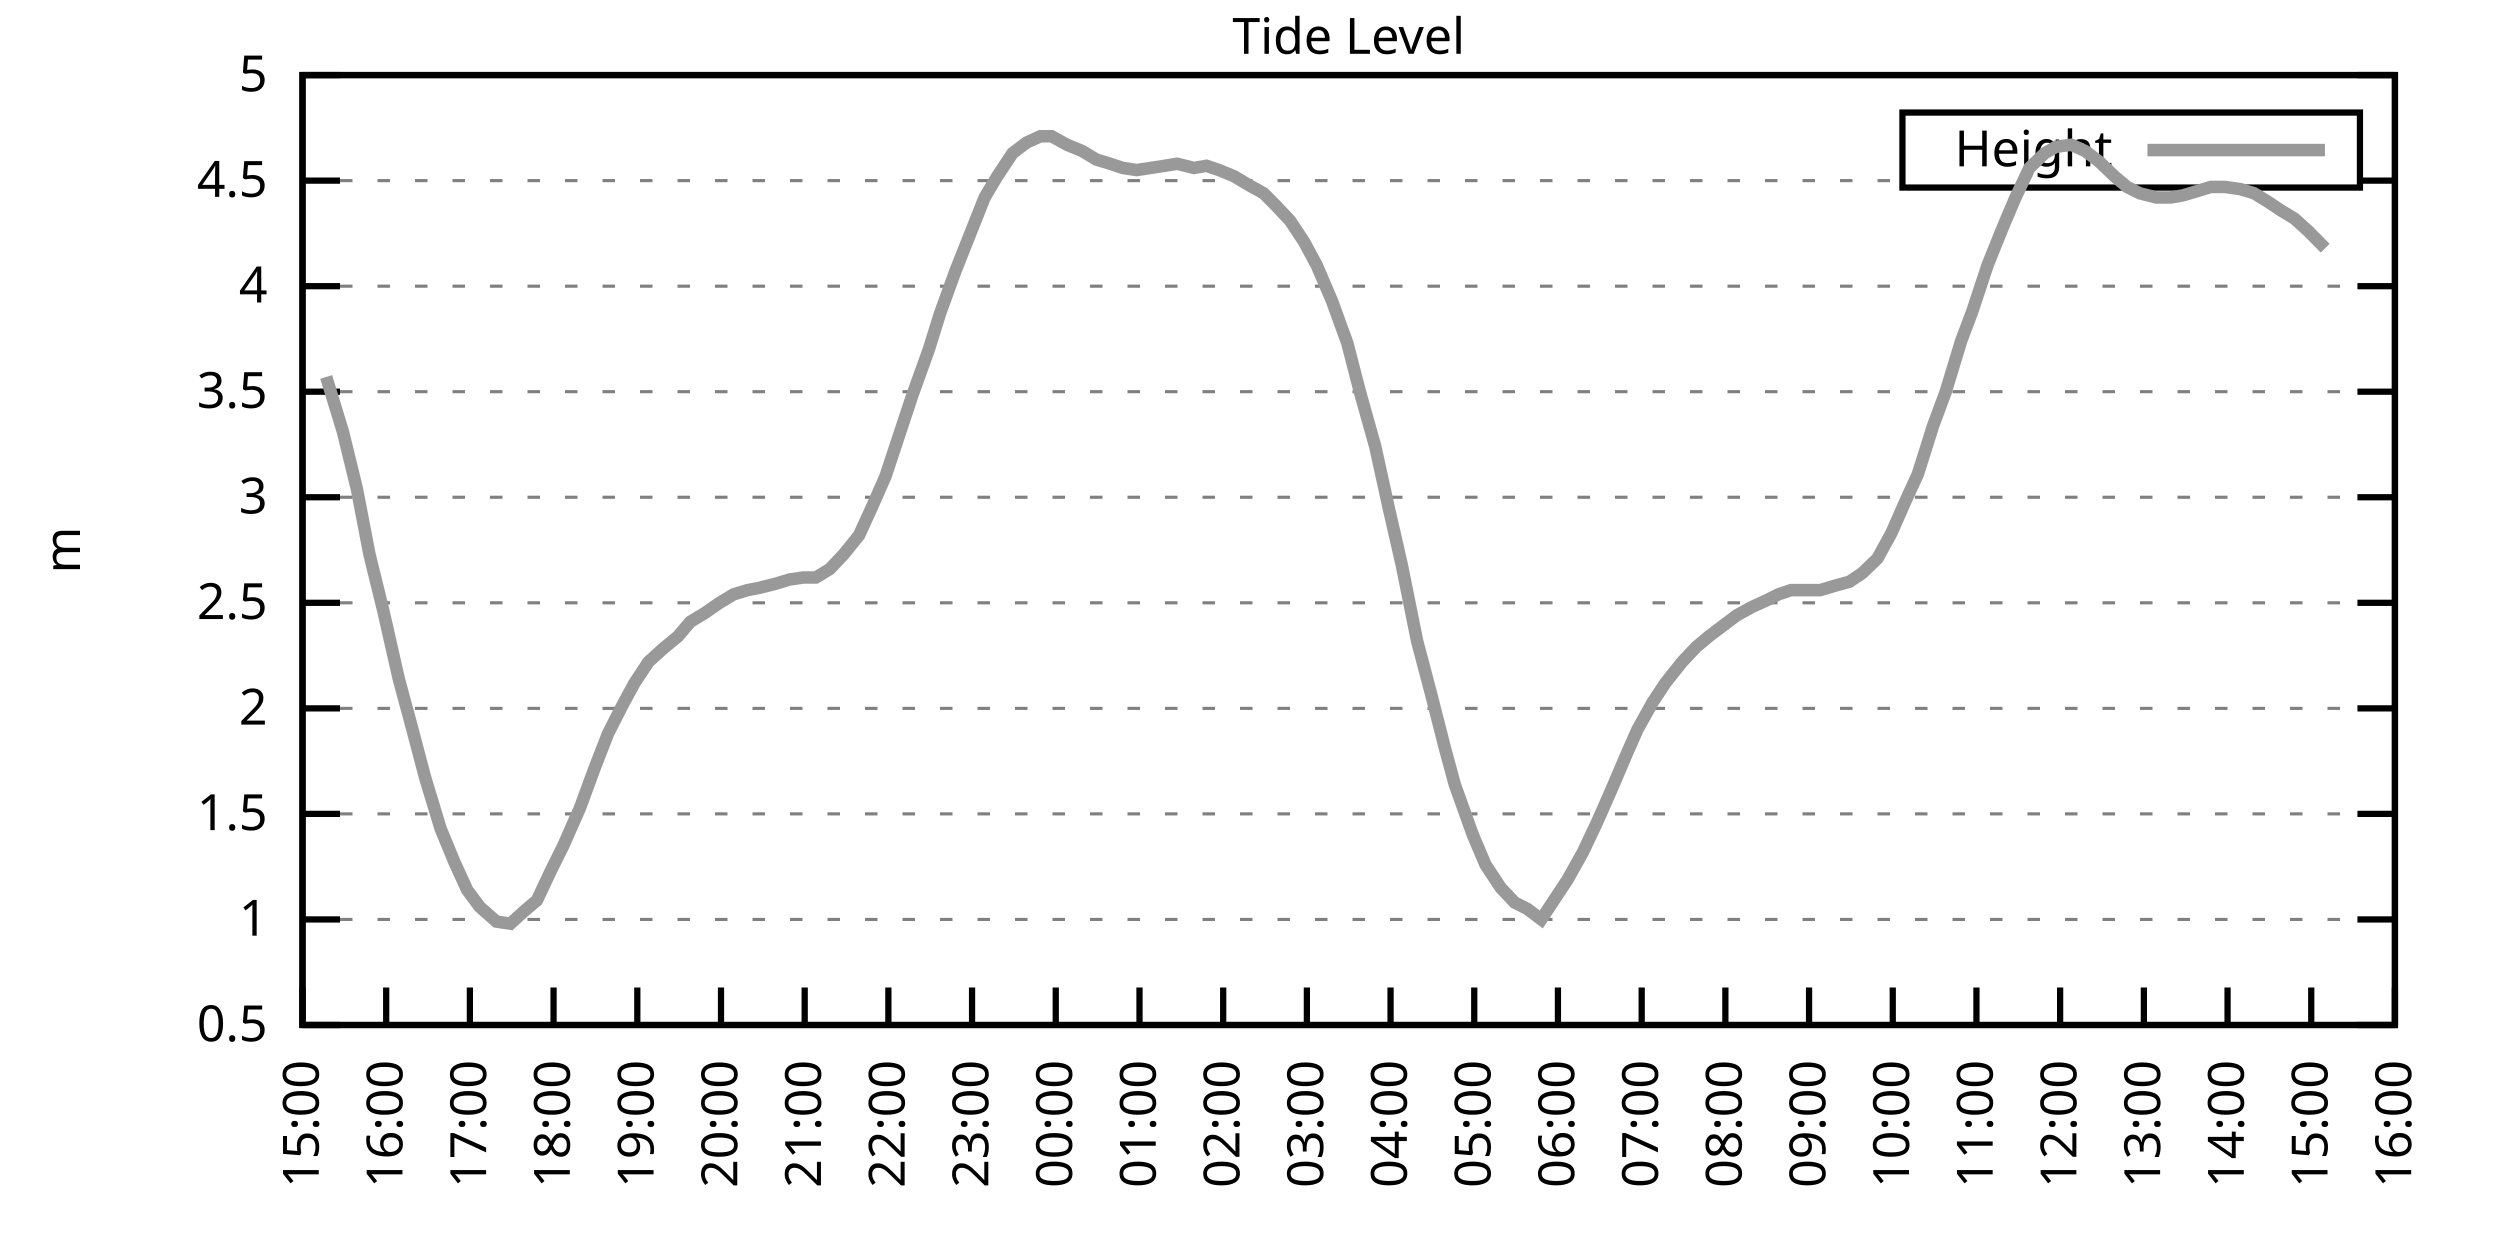
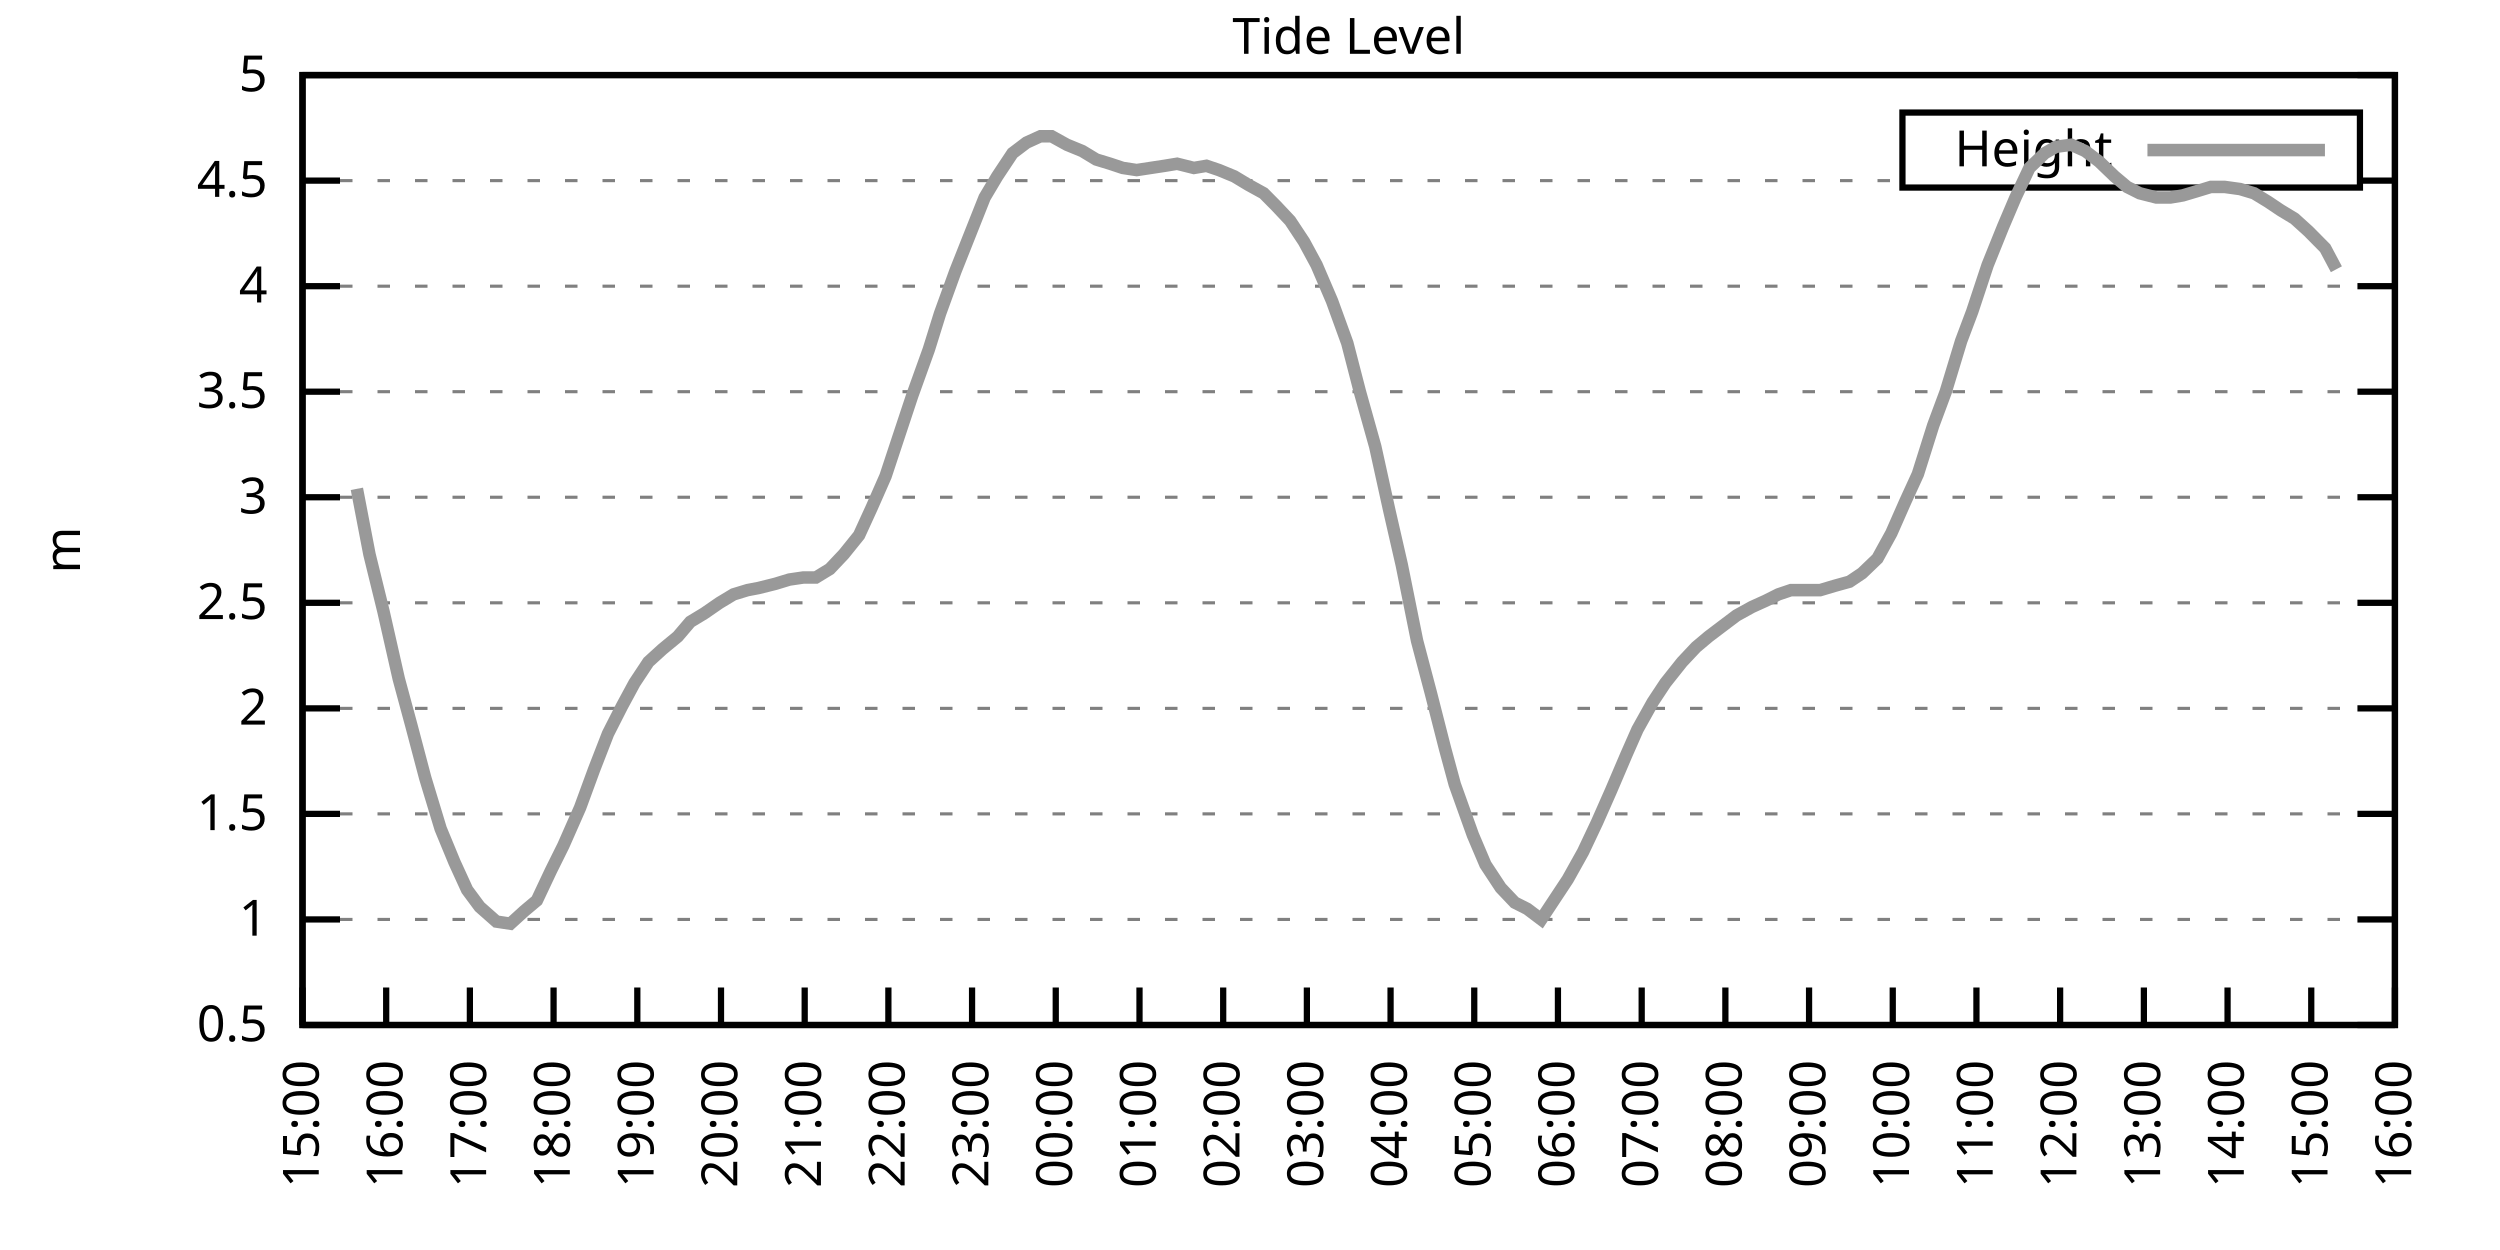
<svg xmlns="http://www.w3.org/2000/svg" xmlns:xlink="http://www.w3.org/1999/xlink" width="400" height="200" viewBox="0 0 400 200">
  <g id="gnuplot_canvas">
    <rect x="0" y="0" width="400" height="200" fill="none" />
    <defs>
      <circle id="gpDot" r="0.5" stroke-width="0.5" stroke="currentColor" />
      <path id="gpPt0" stroke-width="0.333" stroke="currentColor" d="M-1,0 h2 M0,-1 v2" />
      <path id="gpPt1" stroke-width="0.333" stroke="currentColor" d="M-1,-1 L1,1 M1,-1 L-1,1" />
      <path id="gpPt2" stroke-width="0.333" stroke="currentColor" d="M-1,0 L1,0 M0,-1 L0,1 M-1,-1 L1,1 M-1,1 L1,-1" />
      <rect id="gpPt3" stroke-width="0.333" stroke="currentColor" x="-1" y="-1" width="2" height="2" />
      <rect id="gpPt4" stroke-width="0.333" stroke="currentColor" fill="currentColor" x="-1" y="-1" width="2" height="2" />
      <circle id="gpPt5" stroke-width="0.333" stroke="currentColor" cx="0" cy="0" r="1" />
      <use xlink:href="#gpPt5" id="gpPt6" fill="currentColor" stroke="none" />
      <path id="gpPt7" stroke-width="0.333" stroke="currentColor" d="M0,-1.33 L-1.33,0.67 L1.33,0.67 z" />
      <use xlink:href="#gpPt7" id="gpPt8" fill="currentColor" stroke="none" />
      <use xlink:href="#gpPt7" id="gpPt9" stroke="currentColor" transform="rotate(180)" />
      <use xlink:href="#gpPt9" id="gpPt10" fill="currentColor" stroke="none" />
      <use xlink:href="#gpPt3" id="gpPt11" stroke="currentColor" transform="rotate(45)" />
      <use xlink:href="#gpPt11" id="gpPt12" fill="currentColor" stroke="none" />
      <path id="gpPt13" stroke-width="0.333" stroke="currentColor" d="M0,1.330 L1.265,0.411 L0.782,-1.067 L-0.782,-1.076 L-1.265,0.411 z" />
      <use xlink:href="#gpPt13" id="gpPt14" fill="currentColor" stroke="none" />
      <filter id="textbox" filterUnits="objectBoundingBox" x="0" y="0" height="1" width="1">
        <feFlood flood-color="white" flood-opacity="1" result="bgnd" />
        <feComposite in="SourceGraphic" in2="bgnd" operator="atop" />
      </filter>
      <filter id="greybox" filterUnits="objectBoundingBox" x="0" y="0" height="1" width="1">
        <feFlood flood-color="lightgrey" flood-opacity="1" result="grey" />
        <feComposite in="SourceGraphic" in2="grey" operator="atop" />
      </filter>
    </defs>
    <g fill="none" color="white" stroke="currentColor" stroke-width="1.00" stroke-linecap="butt" stroke-linejoin="miter">
</g>
    <g fill="none" color="black" stroke="currentColor" stroke-width="1.00" stroke-linecap="butt" stroke-linejoin="miter">
      <g stroke="none" shape-rendering="crispEdges">
        <polygon fill="rgb(255, 255, 255)" points="48.40,164.00 383.18,164.00 383.18,12.02 48.40,12.02 " />
      </g>
    </g>
    <g fill="none" color="black" stroke="currentColor" stroke-width="1.00" stroke-linecap="butt" stroke-linejoin="miter">
</g>
    <g fill="none" color="black" stroke="black" stroke-width="0.50" stroke-linecap="butt" stroke-linejoin="miter">
</g>
    <g fill="none" color="gray" stroke="currentColor" stroke-width="0.50" stroke-linecap="butt" stroke-linejoin="miter">
      <path stroke="gray" stroke-dasharray="2,4" class="gridline" d="M48.40,164.00 L383.19,164.00  " />
    </g>
    <g fill="none" color="gray" stroke="gray" stroke-width="1.00" stroke-linecap="butt" stroke-linejoin="miter">
</g>
    <g fill="none" color="black" stroke="currentColor" stroke-width="1.00" stroke-linecap="butt" stroke-linejoin="miter">
      <path stroke="black" d="M48.40,164.00 L54.40,164.00 M383.19,164.00 L377.19,164.00  " />
      <g transform="translate(42.80,166.60)" stroke="none" fill="black" font-family="Sans" font-size="8.00" text-anchor="end">
        <text>
          <tspan font-family="Sans"> 0.5</tspan>
        </text>
      </g>
    </g>
    <g fill="none" color="black" stroke="currentColor" stroke-width="1.00" stroke-linecap="butt" stroke-linejoin="miter">
</g>
    <g fill="none" color="black" stroke="black" stroke-width="0.50" stroke-linecap="butt" stroke-linejoin="miter">
</g>
    <g fill="none" color="gray" stroke="currentColor" stroke-width="0.50" stroke-linecap="butt" stroke-linejoin="miter">
      <path stroke="gray" stroke-dasharray="2,4" class="gridline" d="M48.40,147.11 L383.19,147.11  " />
    </g>
    <g fill="none" color="gray" stroke="gray" stroke-width="1.00" stroke-linecap="butt" stroke-linejoin="miter">
</g>
    <g fill="none" color="black" stroke="currentColor" stroke-width="1.00" stroke-linecap="butt" stroke-linejoin="miter">
      <path stroke="black" d="M48.40,147.11 L54.40,147.11 M383.19,147.11 L377.19,147.11  " />
      <g transform="translate(42.80,149.71)" stroke="none" fill="black" font-family="Sans" font-size="8.00" text-anchor="end">
        <text>
          <tspan font-family="Sans"> 1</tspan>
        </text>
      </g>
    </g>
    <g fill="none" color="black" stroke="currentColor" stroke-width="1.00" stroke-linecap="butt" stroke-linejoin="miter">
</g>
    <g fill="none" color="black" stroke="black" stroke-width="0.50" stroke-linecap="butt" stroke-linejoin="miter">
</g>
    <g fill="none" color="gray" stroke="currentColor" stroke-width="0.50" stroke-linecap="butt" stroke-linejoin="miter">
      <path stroke="gray" stroke-dasharray="2,4" class="gridline" d="M48.40,130.22 L383.19,130.22  " />
    </g>
    <g fill="none" color="gray" stroke="gray" stroke-width="1.00" stroke-linecap="butt" stroke-linejoin="miter">
</g>
    <g fill="none" color="black" stroke="currentColor" stroke-width="1.00" stroke-linecap="butt" stroke-linejoin="miter">
      <path stroke="black" d="M48.40,130.22 L54.40,130.22 M383.19,130.22 L377.19,130.22  " />
      <g transform="translate(42.80,132.82)" stroke="none" fill="black" font-family="Sans" font-size="8.00" text-anchor="end">
        <text>
          <tspan font-family="Sans"> 1.5</tspan>
        </text>
      </g>
    </g>
    <g fill="none" color="black" stroke="currentColor" stroke-width="1.00" stroke-linecap="butt" stroke-linejoin="miter">
</g>
    <g fill="none" color="black" stroke="black" stroke-width="0.50" stroke-linecap="butt" stroke-linejoin="miter">
</g>
    <g fill="none" color="gray" stroke="currentColor" stroke-width="0.50" stroke-linecap="butt" stroke-linejoin="miter">
      <path stroke="gray" stroke-dasharray="2,4" class="gridline" d="M48.40,113.34 L383.19,113.34  " />
    </g>
    <g fill="none" color="gray" stroke="gray" stroke-width="1.00" stroke-linecap="butt" stroke-linejoin="miter">
</g>
    <g fill="none" color="black" stroke="currentColor" stroke-width="1.00" stroke-linecap="butt" stroke-linejoin="miter">
      <path stroke="black" d="M48.40,113.34 L54.40,113.34 M383.19,113.34 L377.19,113.34  " />
      <g transform="translate(42.80,115.94)" stroke="none" fill="black" font-family="Sans" font-size="8.00" text-anchor="end">
        <text>
          <tspan font-family="Sans"> 2</tspan>
        </text>
      </g>
    </g>
    <g fill="none" color="black" stroke="currentColor" stroke-width="1.00" stroke-linecap="butt" stroke-linejoin="miter">
</g>
    <g fill="none" color="black" stroke="black" stroke-width="0.50" stroke-linecap="butt" stroke-linejoin="miter">
</g>
    <g fill="none" color="gray" stroke="currentColor" stroke-width="0.50" stroke-linecap="butt" stroke-linejoin="miter">
      <path stroke="gray" stroke-dasharray="2,4" class="gridline" d="M48.40,96.45 L383.19,96.45  " />
    </g>
    <g fill="none" color="gray" stroke="gray" stroke-width="1.00" stroke-linecap="butt" stroke-linejoin="miter">
</g>
    <g fill="none" color="black" stroke="currentColor" stroke-width="1.00" stroke-linecap="butt" stroke-linejoin="miter">
      <path stroke="black" d="M48.40,96.45 L54.40,96.45 M383.19,96.45 L377.19,96.45  " />
      <g transform="translate(42.80,99.05)" stroke="none" fill="black" font-family="Sans" font-size="8.00" text-anchor="end">
        <text>
          <tspan font-family="Sans"> 2.5</tspan>
        </text>
      </g>
    </g>
    <g fill="none" color="black" stroke="currentColor" stroke-width="1.00" stroke-linecap="butt" stroke-linejoin="miter">
</g>
    <g fill="none" color="black" stroke="black" stroke-width="0.50" stroke-linecap="butt" stroke-linejoin="miter">
</g>
    <g fill="none" color="gray" stroke="currentColor" stroke-width="0.50" stroke-linecap="butt" stroke-linejoin="miter">
      <path stroke="gray" stroke-dasharray="2,4" class="gridline" d="M48.40,79.56 L383.19,79.56  " />
    </g>
    <g fill="none" color="gray" stroke="gray" stroke-width="1.00" stroke-linecap="butt" stroke-linejoin="miter">
</g>
    <g fill="none" color="black" stroke="currentColor" stroke-width="1.00" stroke-linecap="butt" stroke-linejoin="miter">
      <path stroke="black" d="M48.40,79.56 L54.40,79.56 M383.19,79.56 L377.19,79.56  " />
      <g transform="translate(42.80,82.16)" stroke="none" fill="black" font-family="Sans" font-size="8.00" text-anchor="end">
        <text>
          <tspan font-family="Sans"> 3</tspan>
        </text>
      </g>
    </g>
    <g fill="none" color="black" stroke="currentColor" stroke-width="1.00" stroke-linecap="butt" stroke-linejoin="miter">
</g>
    <g fill="none" color="black" stroke="black" stroke-width="0.50" stroke-linecap="butt" stroke-linejoin="miter">
</g>
    <g fill="none" color="gray" stroke="currentColor" stroke-width="0.50" stroke-linecap="butt" stroke-linejoin="miter">
      <path stroke="gray" stroke-dasharray="2,4" class="gridline" d="M48.40,62.67 L383.19,62.67  " />
    </g>
    <g fill="none" color="gray" stroke="gray" stroke-width="1.00" stroke-linecap="butt" stroke-linejoin="miter">
</g>
    <g fill="none" color="black" stroke="currentColor" stroke-width="1.00" stroke-linecap="butt" stroke-linejoin="miter">
      <path stroke="black" d="M48.40,62.67 L54.40,62.67 M383.19,62.67 L377.19,62.67  " />
      <g transform="translate(42.80,65.27)" stroke="none" fill="black" font-family="Sans" font-size="8.00" text-anchor="end">
        <text>
          <tspan font-family="Sans"> 3.5</tspan>
        </text>
      </g>
    </g>
    <g fill="none" color="black" stroke="currentColor" stroke-width="1.00" stroke-linecap="butt" stroke-linejoin="miter">
</g>
    <g fill="none" color="black" stroke="black" stroke-width="0.50" stroke-linecap="butt" stroke-linejoin="miter">
</g>
    <g fill="none" color="gray" stroke="currentColor" stroke-width="0.50" stroke-linecap="butt" stroke-linejoin="miter">
      <path stroke="gray" stroke-dasharray="2,4" class="gridline" d="M48.40,45.79 L383.19,45.79  " />
    </g>
    <g fill="none" color="gray" stroke="gray" stroke-width="1.00" stroke-linecap="butt" stroke-linejoin="miter">
</g>
    <g fill="none" color="black" stroke="currentColor" stroke-width="1.00" stroke-linecap="butt" stroke-linejoin="miter">
      <path stroke="black" d="M48.40,45.79 L54.40,45.79 M383.19,45.79 L377.19,45.79  " />
      <g transform="translate(42.80,48.39)" stroke="none" fill="black" font-family="Sans" font-size="8.00" text-anchor="end">
        <text>
          <tspan font-family="Sans"> 4</tspan>
        </text>
      </g>
    </g>
    <g fill="none" color="black" stroke="currentColor" stroke-width="1.00" stroke-linecap="butt" stroke-linejoin="miter">
</g>
    <g fill="none" color="black" stroke="black" stroke-width="0.50" stroke-linecap="butt" stroke-linejoin="miter">
</g>
    <g fill="none" color="gray" stroke="currentColor" stroke-width="0.50" stroke-linecap="butt" stroke-linejoin="miter">
      <path stroke="gray" stroke-dasharray="2,4" class="gridline" d="M48.40,28.90 L304.39,28.90 M377.59,28.90 L383.19,28.90  " />
    </g>
    <g fill="none" color="gray" stroke="gray" stroke-width="1.00" stroke-linecap="butt" stroke-linejoin="miter">
</g>
    <g fill="none" color="black" stroke="currentColor" stroke-width="1.00" stroke-linecap="butt" stroke-linejoin="miter">
      <path stroke="black" d="M48.40,28.90 L54.40,28.90 M383.19,28.90 L377.19,28.90  " />
      <g transform="translate(42.80,31.50)" stroke="none" fill="black" font-family="Sans" font-size="8.00" text-anchor="end">
        <text>
          <tspan font-family="Sans"> 4.5</tspan>
        </text>
      </g>
    </g>
    <g fill="none" color="black" stroke="currentColor" stroke-width="1.00" stroke-linecap="butt" stroke-linejoin="miter">
</g>
    <g fill="none" color="black" stroke="black" stroke-width="0.50" stroke-linecap="butt" stroke-linejoin="miter">
</g>
    <g fill="none" color="gray" stroke="currentColor" stroke-width="0.50" stroke-linecap="butt" stroke-linejoin="miter">
      <path stroke="gray" stroke-dasharray="2,4" class="gridline" d="M48.40,12.01 L383.19,12.01  " />
    </g>
    <g fill="none" color="gray" stroke="gray" stroke-width="1.00" stroke-linecap="butt" stroke-linejoin="miter">
</g>
    <g fill="none" color="black" stroke="currentColor" stroke-width="1.00" stroke-linecap="butt" stroke-linejoin="miter">
      <path stroke="black" d="M48.40,12.01 L54.40,12.01 M383.19,12.01 L377.19,12.01  " />
      <g transform="translate(42.80,14.61)" stroke="none" fill="black" font-family="Sans" font-size="8.00" text-anchor="end">
        <text>
          <tspan font-family="Sans"> 5</tspan>
        </text>
      </g>
    </g>
    <g fill="none" color="black" stroke="currentColor" stroke-width="1.00" stroke-linecap="butt" stroke-linejoin="miter">
      <path stroke="black" d="M48.40,164.00 L48.40,158.00  " />
      <g transform="translate(51.00,169.60) rotate(270.00)" stroke="none" fill="black" font-family="Sans" font-size="8.00" text-anchor="end">
        <text>
          <tspan font-family="Sans">15:00</tspan>
        </text>
      </g>
    </g>
    <g fill="none" color="black" stroke="currentColor" stroke-width="1.00" stroke-linecap="butt" stroke-linejoin="miter">
      <path stroke="black" d="M61.79,164.00 L61.79,158.00  " />
      <g transform="translate(64.39,169.60) rotate(270.00)" stroke="none" fill="black" font-family="Sans" font-size="8.00" text-anchor="end">
        <text>
          <tspan font-family="Sans">16:00</tspan>
        </text>
      </g>
    </g>
    <g fill="none" color="black" stroke="currentColor" stroke-width="1.00" stroke-linecap="butt" stroke-linejoin="miter">
      <path stroke="black" d="M75.18,164.00 L75.18,158.00  " />
      <g transform="translate(77.78,169.60) rotate(270.00)" stroke="none" fill="black" font-family="Sans" font-size="8.00" text-anchor="end">
        <text>
          <tspan font-family="Sans">17:00</tspan>
        </text>
      </g>
    </g>
    <g fill="none" color="black" stroke="currentColor" stroke-width="1.00" stroke-linecap="butt" stroke-linejoin="miter">
      <path stroke="black" d="M88.57,164.00 L88.57,158.00  " />
      <g transform="translate(91.17,169.60) rotate(270.00)" stroke="none" fill="black" font-family="Sans" font-size="8.00" text-anchor="end">
        <text>
          <tspan font-family="Sans">18:00</tspan>
        </text>
      </g>
    </g>
    <g fill="none" color="black" stroke="currentColor" stroke-width="1.00" stroke-linecap="butt" stroke-linejoin="miter">
      <path stroke="black" d="M101.97,164.00 L101.97,158.00  " />
      <g transform="translate(104.57,169.60) rotate(270.00)" stroke="none" fill="black" font-family="Sans" font-size="8.00" text-anchor="end">
        <text>
          <tspan font-family="Sans">19:00</tspan>
        </text>
      </g>
    </g>
    <g fill="none" color="black" stroke="currentColor" stroke-width="1.00" stroke-linecap="butt" stroke-linejoin="miter">
      <path stroke="black" d="M115.36,164.00 L115.36,158.00  " />
      <g transform="translate(117.96,169.60) rotate(270.00)" stroke="none" fill="black" font-family="Sans" font-size="8.00" text-anchor="end">
        <text>
          <tspan font-family="Sans">20:00</tspan>
        </text>
      </g>
    </g>
    <g fill="none" color="black" stroke="currentColor" stroke-width="1.00" stroke-linecap="butt" stroke-linejoin="miter">
      <path stroke="black" d="M128.75,164.00 L128.75,158.00  " />
      <g transform="translate(131.35,169.60) rotate(270.00)" stroke="none" fill="black" font-family="Sans" font-size="8.00" text-anchor="end">
        <text>
          <tspan font-family="Sans">21:00</tspan>
        </text>
      </g>
    </g>
    <g fill="none" color="black" stroke="currentColor" stroke-width="1.00" stroke-linecap="butt" stroke-linejoin="miter">
      <path stroke="black" d="M142.14,164.00 L142.14,158.00  " />
      <g transform="translate(144.74,169.60) rotate(270.00)" stroke="none" fill="black" font-family="Sans" font-size="8.00" text-anchor="end">
        <text>
          <tspan font-family="Sans">22:00</tspan>
        </text>
      </g>
    </g>
    <g fill="none" color="black" stroke="currentColor" stroke-width="1.00" stroke-linecap="butt" stroke-linejoin="miter">
      <path stroke="black" d="M155.53,164.00 L155.53,158.00  " />
      <g transform="translate(158.13,169.60) rotate(270.00)" stroke="none" fill="black" font-family="Sans" font-size="8.00" text-anchor="end">
        <text>
          <tspan font-family="Sans">23:00</tspan>
        </text>
      </g>
    </g>
    <g fill="none" color="black" stroke="currentColor" stroke-width="1.00" stroke-linecap="butt" stroke-linejoin="miter">
      <path stroke="black" d="M168.92,164.00 L168.92,158.00  " />
      <g transform="translate(171.52,169.60) rotate(270.00)" stroke="none" fill="black" font-family="Sans" font-size="8.00" text-anchor="end">
        <text>
          <tspan font-family="Sans">00:00</tspan>
        </text>
      </g>
    </g>
    <g fill="none" color="black" stroke="currentColor" stroke-width="1.00" stroke-linecap="butt" stroke-linejoin="miter">
      <path stroke="black" d="M182.32,164.00 L182.32,158.00  " />
      <g transform="translate(184.92,169.60) rotate(270.00)" stroke="none" fill="black" font-family="Sans" font-size="8.00" text-anchor="end">
        <text>
          <tspan font-family="Sans">01:00</tspan>
        </text>
      </g>
    </g>
    <g fill="none" color="black" stroke="currentColor" stroke-width="1.00" stroke-linecap="butt" stroke-linejoin="miter">
      <path stroke="black" d="M195.71,164.00 L195.71,158.00  " />
      <g transform="translate(198.31,169.60) rotate(270.00)" stroke="none" fill="black" font-family="Sans" font-size="8.00" text-anchor="end">
        <text>
          <tspan font-family="Sans">02:00</tspan>
        </text>
      </g>
    </g>
    <g fill="none" color="black" stroke="currentColor" stroke-width="1.00" stroke-linecap="butt" stroke-linejoin="miter">
      <path stroke="black" d="M209.10,164.00 L209.10,158.00  " />
      <g transform="translate(211.70,169.60) rotate(270.00)" stroke="none" fill="black" font-family="Sans" font-size="8.00" text-anchor="end">
        <text>
          <tspan font-family="Sans">03:00</tspan>
        </text>
      </g>
    </g>
    <g fill="none" color="black" stroke="currentColor" stroke-width="1.00" stroke-linecap="butt" stroke-linejoin="miter">
      <path stroke="black" d="M222.49,164.00 L222.49,158.00  " />
      <g transform="translate(225.09,169.60) rotate(270.00)" stroke="none" fill="black" font-family="Sans" font-size="8.00" text-anchor="end">
        <text>
          <tspan font-family="Sans">04:00</tspan>
        </text>
      </g>
    </g>
    <g fill="none" color="black" stroke="currentColor" stroke-width="1.00" stroke-linecap="butt" stroke-linejoin="miter">
      <path stroke="black" d="M235.88,164.00 L235.88,158.00  " />
      <g transform="translate(238.48,169.60) rotate(270.00)" stroke="none" fill="black" font-family="Sans" font-size="8.00" text-anchor="end">
        <text>
          <tspan font-family="Sans">05:00</tspan>
        </text>
      </g>
    </g>
    <g fill="none" color="black" stroke="currentColor" stroke-width="1.00" stroke-linecap="butt" stroke-linejoin="miter">
      <path stroke="black" d="M249.27,164.00 L249.27,158.00  " />
      <g transform="translate(251.87,169.60) rotate(270.00)" stroke="none" fill="black" font-family="Sans" font-size="8.00" text-anchor="end">
        <text>
          <tspan font-family="Sans">06:00</tspan>
        </text>
      </g>
    </g>
    <g fill="none" color="black" stroke="currentColor" stroke-width="1.00" stroke-linecap="butt" stroke-linejoin="miter">
      <path stroke="black" d="M262.67,164.00 L262.67,158.00  " />
      <g transform="translate(265.27,169.60) rotate(270.00)" stroke="none" fill="black" font-family="Sans" font-size="8.00" text-anchor="end">
        <text>
          <tspan font-family="Sans">07:00</tspan>
        </text>
      </g>
    </g>
    <g fill="none" color="black" stroke="currentColor" stroke-width="1.00" stroke-linecap="butt" stroke-linejoin="miter">
      <path stroke="black" d="M276.06,164.00 L276.06,158.00  " />
      <g transform="translate(278.66,169.60) rotate(270.00)" stroke="none" fill="black" font-family="Sans" font-size="8.00" text-anchor="end">
        <text>
          <tspan font-family="Sans">08:00</tspan>
        </text>
      </g>
    </g>
    <g fill="none" color="black" stroke="currentColor" stroke-width="1.00" stroke-linecap="butt" stroke-linejoin="miter">
      <path stroke="black" d="M289.45,164.00 L289.45,158.00  " />
      <g transform="translate(292.05,169.60) rotate(270.00)" stroke="none" fill="black" font-family="Sans" font-size="8.00" text-anchor="end">
        <text>
          <tspan font-family="Sans">09:00</tspan>
        </text>
      </g>
    </g>
    <g fill="none" color="black" stroke="currentColor" stroke-width="1.00" stroke-linecap="butt" stroke-linejoin="miter">
      <path stroke="black" d="M302.84,164.00 L302.84,158.00  " />
      <g transform="translate(305.44,169.60) rotate(270.00)" stroke="none" fill="black" font-family="Sans" font-size="8.00" text-anchor="end">
        <text>
          <tspan font-family="Sans">10:00</tspan>
        </text>
      </g>
    </g>
    <g fill="none" color="black" stroke="currentColor" stroke-width="1.00" stroke-linecap="butt" stroke-linejoin="miter">
      <path stroke="black" d="M316.23,164.00 L316.23,158.00  " />
      <g transform="translate(318.83,169.60) rotate(270.00)" stroke="none" fill="black" font-family="Sans" font-size="8.00" text-anchor="end">
        <text>
          <tspan font-family="Sans">11:00</tspan>
        </text>
      </g>
    </g>
    <g fill="none" color="black" stroke="currentColor" stroke-width="1.00" stroke-linecap="butt" stroke-linejoin="miter">
      <path stroke="black" d="M329.62,164.00 L329.62,158.00  " />
      <g transform="translate(332.22,169.60) rotate(270.00)" stroke="none" fill="black" font-family="Sans" font-size="8.00" text-anchor="end">
        <text>
          <tspan font-family="Sans">12:00</tspan>
        </text>
      </g>
    </g>
    <g fill="none" color="black" stroke="currentColor" stroke-width="1.00" stroke-linecap="butt" stroke-linejoin="miter">
      <path stroke="black" d="M343.02,164.00 L343.02,158.00  " />
      <g transform="translate(345.62,169.60) rotate(270.00)" stroke="none" fill="black" font-family="Sans" font-size="8.00" text-anchor="end">
        <text>
          <tspan font-family="Sans">13:00</tspan>
        </text>
      </g>
    </g>
    <g fill="none" color="black" stroke="currentColor" stroke-width="1.00" stroke-linecap="butt" stroke-linejoin="miter">
      <path stroke="black" d="M356.41,164.00 L356.41,158.00  " />
      <g transform="translate(359.01,169.60) rotate(270.00)" stroke="none" fill="black" font-family="Sans" font-size="8.00" text-anchor="end">
        <text>
          <tspan font-family="Sans">14:00</tspan>
        </text>
      </g>
    </g>
    <g fill="none" color="black" stroke="currentColor" stroke-width="1.00" stroke-linecap="butt" stroke-linejoin="miter">
      <path stroke="black" d="M369.80,164.00 L369.80,158.00  " />
      <g transform="translate(372.40,169.60) rotate(270.00)" stroke="none" fill="black" font-family="Sans" font-size="8.00" text-anchor="end">
        <text>
          <tspan font-family="Sans">15:00</tspan>
        </text>
      </g>
    </g>
    <g fill="none" color="black" stroke="currentColor" stroke-width="1.00" stroke-linecap="butt" stroke-linejoin="miter">
      <path stroke="black" d="M383.19,164.00 L383.19,158.00  " />
      <g transform="translate(385.79,169.60) rotate(270.00)" stroke="none" fill="black" font-family="Sans" font-size="8.00" text-anchor="end">
        <text>
          <tspan font-family="Sans">16:00</tspan>
        </text>
      </g>
    </g>
    <g fill="none" color="black" stroke="currentColor" stroke-width="1.00" stroke-linecap="butt" stroke-linejoin="miter">
</g>
    <g fill="none" color="black" stroke="currentColor" stroke-width="1.00" stroke-linecap="butt" stroke-linejoin="miter">
      <path stroke="black" d="M48.40,12.01 L48.40,164.00 L383.19,164.00 L383.19,12.01 L48.40,12.01 Z  " />
    </g>
    <g fill="none" color="black" stroke="currentColor" stroke-width="1.00" stroke-linecap="butt" stroke-linejoin="miter">
</g>
    <g fill="none" color="black" stroke="currentColor" stroke-width="1.00" stroke-linecap="butt" stroke-linejoin="miter">
      <path stroke="black" d="M304.39,30.01 L304.39,18.01 L377.59,18.01 L377.59,30.01 L304.39,30.01 Z  " />
    </g>
    <g id="Tide_level_plot_1">
      <g fill="none" color="white" stroke="black" stroke-width="2.00" stroke-linecap="butt" stroke-linejoin="miter">
</g>
      <g fill="none" color="black" stroke="currentColor" stroke-width="2.00" stroke-linecap="butt" stroke-linejoin="miter">
        <g transform="translate(337.99,26.61)" stroke="none" fill="black" font-family="Sans" font-size="8.00" text-anchor="end">
          <text>
            <tspan font-family="Sans">Height</tspan>
          </text>
        </g>
      </g>
      <g fill="none" color="black" stroke="currentColor" stroke-width="2.00" stroke-linecap="butt" stroke-linejoin="miter">
-         <path stroke="rgb(153, 153, 153)" d="M343.59,24.01 L371.99,24.01 M52.19,60.31 L54.87,69.09 L57.10,78.21 L59.11,88.68 L61.35,97.80 L63.80,108.61   L65.81,116.04 L68.04,124.48 L70.50,132.59 L72.73,137.99 L74.74,142.38 L76.75,145.09 L79.42,147.45 L81.66,147.79   L83.89,145.76 L85.90,144.07 L88.13,139.34 L90.14,135.29 L92.82,129.21 L95.05,123.13 L97.28,117.39 L99.51,113.00   L101.52,109.28 L103.75,105.91 L105.98,103.88 L108.44,101.85 L110.45,99.49 L112.68,98.14 L115.13,96.45 L117.37,95.10   L119.60,94.42 L121.38,94.08 L124.06,93.41 L126.29,92.73 L128.53,92.40 L130.54,92.40 L132.77,91.04 L135.00,88.68   L137.45,85.64 L139.46,81.25 L141.69,76.18 L144.15,68.75 L145.94,63.35 L148.61,55.92 L150.40,50.18 L152.85,43.42   L154.86,38.35 L157.54,31.60 L159.55,28.22 L162.01,24.51 L164.24,22.82 L166.47,21.80 L168.25,21.80 L170.71,23.16   L173.17,24.17 L175.40,25.52 L177.63,26.20 L179.64,26.87 L181.87,27.21 L184.10,26.87 L186.33,26.53 L188.34,26.20   L191.02,26.87 L193.03,26.53 L195.04,27.21 L197.49,28.22 L199.73,29.57 L202.18,30.92 L204.19,32.95 L206.42,35.32   L208.65,38.69 L210.66,42.41 L213.12,48.15 L215.57,54.90 L217.58,62.67 L220.04,71.45 L222.27,81.59 L224.28,90.37   L226.73,102.53 L228.96,110.97 L231.20,119.75 L232.76,125.50 L235.66,133.60 L237.67,138.33 L240.12,142.05 L242.36,144.41   L244.36,145.42 L246.60,147.11 L249.05,143.40 L250.84,140.69 L253.29,136.30 L255.52,131.58 L257.76,126.51 L260.21,120.77   L262.00,116.71 L264.45,112.32 L266.46,109.28 L269.14,105.91 L271.37,103.54 L273.38,101.85 L275.61,100.16 L277.84,98.48   L280.30,97.12 L282.53,96.11 L284.54,95.10 L286.55,94.42 L289.23,94.42 L291.23,94.42 L293.47,93.75 L295.92,93.07   L297.93,91.72 L300.39,89.36 L302.62,85.30 L304.85,80.24 L306.86,75.85 L309.31,68.08 L311.32,62.67 L313.78,54.57   L315.56,49.84 L318.02,42.41 L320.47,36.33 L322.48,31.60 L324.71,26.87 L327.17,24.51 L328.95,23.49 L331.41,23.16   L333.64,24.17 L335.87,25.86 L338.33,28.22 L340.34,29.91 L342.35,30.92 L345.02,31.60 L347.26,31.60 L349.26,31.26   L351.50,30.59 L353.73,29.91 L355.96,29.91 L358.42,30.25 L360.65,30.92 L362.88,32.28 L364.89,33.63 L367.12,34.98   L369.35,37.00 L372.03,39.71  " />
+         <path stroke="rgb(153, 153, 153)" d="M343.59,24.01 L371.99,24.01 M57.10,78.21 L59.11,88.68 L61.35,97.80 L63.80,108.61 L65.81,116.04 L68.04,124.48   L70.50,132.59 L72.73,137.99 L74.74,142.38 L76.75,145.09 L79.42,147.45 L81.66,147.79 L83.89,145.76 L85.90,144.07   L88.13,139.34 L90.14,135.29 L92.82,129.21 L95.05,123.13 L97.28,117.39 L99.51,113.00 L101.52,109.28 L103.75,105.91   L105.98,103.88 L108.44,101.85 L110.45,99.49 L112.68,98.14 L115.13,96.45 L117.37,95.10 L119.60,94.42 L121.38,94.08   L124.06,93.41 L126.29,92.73 L128.53,92.40 L130.54,92.40 L132.77,91.04 L135.00,88.68 L137.45,85.64 L139.46,81.25   L141.69,76.18 L144.15,68.75 L145.94,63.35 L148.61,55.92 L150.40,50.18 L152.85,43.42 L154.86,38.35 L157.54,31.60   L159.55,28.22 L162.01,24.51 L164.24,22.82 L166.47,21.80 L168.25,21.80 L170.71,23.16 L173.17,24.17 L175.40,25.52   L177.63,26.20 L179.64,26.87 L181.87,27.21 L184.10,26.87 L186.33,26.53 L188.34,26.20 L191.02,26.87 L193.03,26.53   L195.04,27.21 L197.49,28.22 L199.73,29.57 L202.18,30.92 L204.19,32.95 L206.42,35.32 L208.65,38.69 L210.66,42.41   L213.12,48.15 L215.57,54.90 L217.58,62.67 L220.04,71.45 L222.27,81.59 L224.28,90.37 L226.73,102.53 L228.96,110.97   L231.20,119.75 L232.76,125.50 L235.66,133.60 L237.67,138.33 L240.12,142.05 L242.36,144.41 L244.36,145.42 L246.60,147.11   L249.05,143.40 L250.84,140.69 L253.29,136.30 L255.52,131.58 L257.76,126.51 L260.21,120.77 L262.00,116.71 L264.45,112.32   L266.46,109.28 L269.14,105.91 L271.37,103.54 L273.38,101.85 L275.61,100.16 L277.84,98.48 L280.30,97.12 L282.53,96.11   L284.54,95.10 L286.55,94.42 L289.23,94.42 L291.23,94.42 L293.47,93.75 L295.92,93.07 L297.93,91.72 L300.39,89.36   L302.62,85.30 L304.85,80.24 L306.86,75.85 L309.31,68.08 L311.32,62.67 L313.78,54.57 L315.56,49.84 L318.02,42.41   L320.47,36.33 L322.48,31.60 L324.71,26.87 L327.17,24.51 L328.95,23.49 L331.41,23.16 L333.64,24.17 L335.87,25.86   L338.33,28.22 L340.34,29.91 L342.35,30.92 L345.02,31.60 L347.26,31.60 L349.26,31.26 L351.50,30.59 L353.73,29.91   L355.96,29.91 L358.42,30.25 L360.65,30.92 L362.88,32.28 L364.89,33.63 L367.12,34.98 L369.35,37.00 L372.03,39.71   L373.82,43.08  " />
      </g>
    </g>
    <g fill="none" color="black" stroke="currentColor" stroke-width="2.00" stroke-linecap="butt" stroke-linejoin="miter">
</g>
    <g fill="none" color="black" stroke="black" stroke-width="1.00" stroke-linecap="butt" stroke-linejoin="miter">
</g>
    <g fill="none" color="black" stroke="currentColor" stroke-width="1.00" stroke-linecap="butt" stroke-linejoin="miter">
      <path stroke="black" d="M48.40,12.01 L48.40,164.00 L383.19,164.00 L383.19,12.01 L48.40,12.01 Z  " />
      <g transform="translate(12.80,88.01) rotate(270.00)" stroke="none" fill="black" font-family="Sans" font-size="8.00" text-anchor="middle">
        <text>
          <tspan font-family="Sans">m</tspan>
        </text>
      </g>
    </g>
    <g fill="none" color="black" stroke="currentColor" stroke-width="1.00" stroke-linecap="butt" stroke-linejoin="miter">
</g>
    <g fill="none" color="black" stroke="currentColor" stroke-width="1.00" stroke-linecap="butt" stroke-linejoin="miter">
      <g transform="translate(215.79,8.61)" stroke="none" fill="black" font-family="Sans" font-size="8.00" text-anchor="middle">
        <text>
          <tspan font-family="Sans">Tide Level</tspan>
        </text>
      </g>
    </g>
    <g fill="none" color="black" stroke="currentColor" stroke-width="1.00" stroke-linecap="butt" stroke-linejoin="miter">
</g>
  </g>
</svg>
